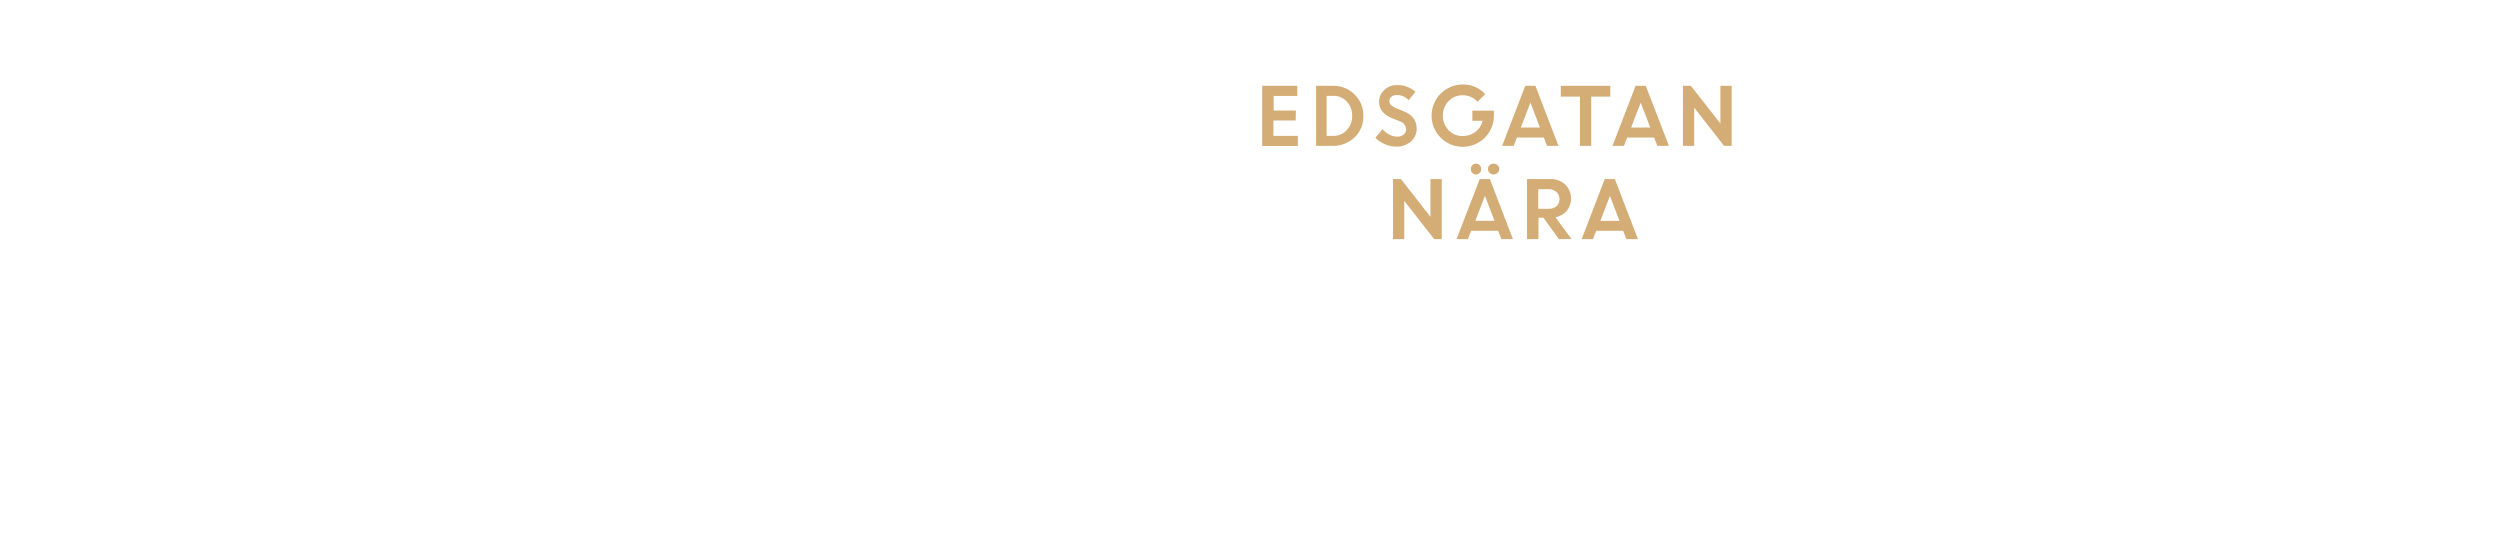
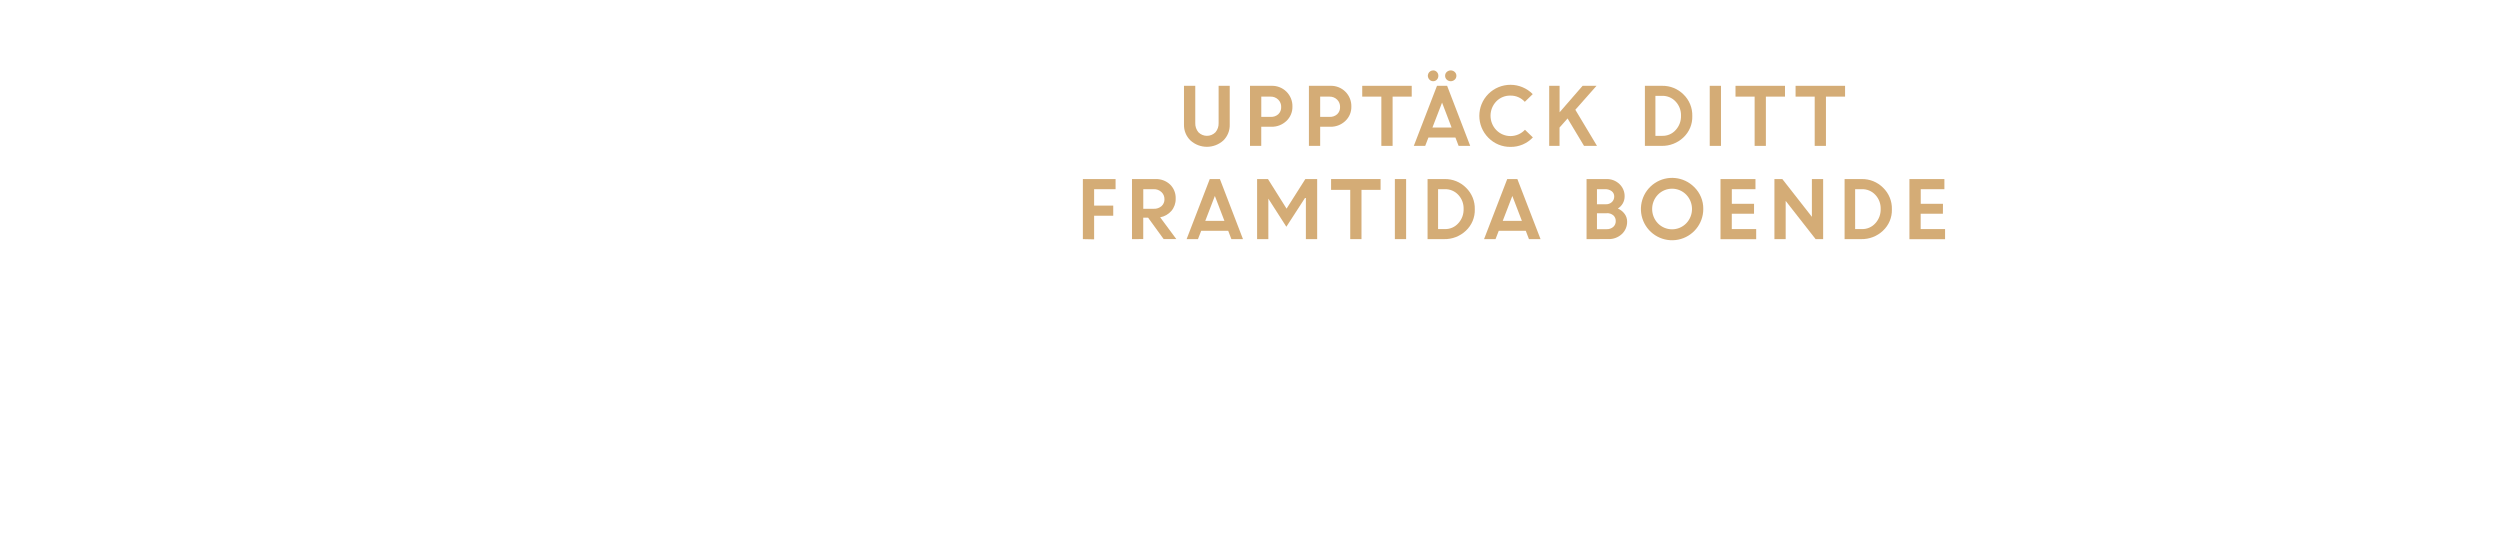
<svg xmlns="http://www.w3.org/2000/svg" id="Layer_1" data-name="Layer 1" viewBox="0 0 740 160">
  <defs>
    <style>.cls-1{fill:#d4ac76;}</style>
  </defs>
-   <path class="cls-1" d="M383.52,35.66h-6.58v4.55h7.22v3H373.61V25.4H384v3h-7v4.32h6.58Z" />
-   <path class="cls-1" d="M389.57,43.18V25.4h5.07a8.71,8.71,0,0,1,6.29,2.54,8.56,8.56,0,0,1,2.62,6.41,8.32,8.32,0,0,1-2.65,6.35,9.08,9.08,0,0,1-6.44,2.48Zm5.11-14.81h-2V40.21h2.05a5.12,5.12,0,0,0,3.93-1.72,6,6,0,0,0,1.58-4.24,5.86,5.86,0,0,0-1.6-4.2A5.22,5.22,0,0,0,394.68,28.37Z" />
-   <path class="cls-1" d="M413.34,43.41a8.55,8.55,0,0,1-3.35-.7,8.77,8.77,0,0,1-2.88-1.94l2.12-2.53a6.46,6.46,0,0,0,2,1.59,5,5,0,0,0,2.34.62,2.88,2.88,0,0,0,1.9-.61,1.91,1.91,0,0,0,.74-1.53,2.65,2.65,0,0,0-2-2.47l-2-.79a7.61,7.61,0,0,1-3-2,4.53,4.53,0,0,1-1-3,4.62,4.62,0,0,1,1.51-3.38,5.16,5.16,0,0,1,3.77-1.48,7.65,7.65,0,0,1,5.47,2l-2,2.48a4.58,4.58,0,0,0-3.51-1.54,2.38,2.38,0,0,0-1.59.51,1.58,1.58,0,0,0-.6,1.25,1.66,1.66,0,0,0,.47,1.22,4.71,4.71,0,0,0,1.53.92l2.07.83q4,1.58,4,5.13a5,5,0,0,1-1.67,3.89A6.48,6.48,0,0,1,413.34,43.41Z" />
-   <path class="cls-1" d="M435.82,35.75v-3h6.37l0,1.52a9.11,9.11,0,0,1-1.3,4.71,9,9,0,0,1-3.37,3.28A9.18,9.18,0,0,1,433,43.45a9.2,9.2,0,0,1-9.25-9.21A9.22,9.22,0,0,1,433,25a8.77,8.77,0,0,1,6.62,2.87l-2.28,2.25A5.76,5.76,0,0,0,433,28.2a5.66,5.66,0,0,0-4.25,1.74,6.29,6.29,0,0,0,0,8.57,5.43,5.43,0,0,0,4,1.74,6.31,6.31,0,0,0,4-1.23,5.63,5.63,0,0,0,2.09-3.27Z" />
-   <path class="cls-1" d="M444.63,43.18l6.85-17.78h3l6.83,17.78H457.9L457,40.72h-8l-.95,2.46ZM453,30.37l-2.84,7.38h5.67Z" />
-   <path class="cls-1" d="M462,28.6V25.4h14.65v3.2H471V43.18h-3.33V28.6Z" />
-   <path class="cls-1" d="M477.29,43.18l6.85-17.78h3L494,43.18h-3.43l-.94-2.46h-8l-.95,2.46Zm8.36-12.8-2.84,7.38h5.67Z" />
-   <path class="cls-1" d="M498.15,43.18V25.4h2.34l8.75,11.18V25.4h3.33V43.18h-2.23l-8.86-11.32V43.18Z" />
-   <path class="cls-1" d="M412.33,70.78V53h2.34l8.75,11.18V53h3.33V70.78h-2.23l-8.86-11.32V70.78Z" />
-   <path class="cls-1" d="M431.14,70.78,438,53h3l6.83,17.78h-3.43l-.94-2.46h-8l-.95,2.46ZM438,51.17a1.43,1.43,0,0,1-1.09.47,1.47,1.47,0,0,1-1.1-.47,1.58,1.58,0,0,1-.45-1.14,1.54,1.54,0,0,1,1.55-1.59,1.46,1.46,0,0,1,1.08.46,1.54,1.54,0,0,1,.45,1.13A1.6,1.6,0,0,1,438,51.17Zm1.54,6.8-2.84,7.38h5.67Zm3.75-6.8a1.71,1.71,0,0,1-2.36,0,1.52,1.52,0,0,1-.49-1.14,1.49,1.49,0,0,1,.49-1.13,1.74,1.74,0,0,1,2.36,0,1.49,1.49,0,0,1,.49,1.13A1.52,1.52,0,0,1,443.26,51.17Z" />
-   <path class="cls-1" d="M452,70.78V53h7a6,6,0,0,1,4.28,1.62A5.53,5.53,0,0,1,465,58.83a5.34,5.34,0,0,1-1.27,3.6,5.72,5.72,0,0,1-3.32,1.89l4.78,6.45h-3.75l-4.61-6.35h-1.44v6.35ZM458.44,56h-3.11v5.8h3.11a3.29,3.29,0,0,0,2.31-.79,2.65,2.65,0,0,0,.86-2.05,2.8,2.8,0,0,0-.89-2.11A3.18,3.18,0,0,0,458.44,56Z" />
-   <path class="cls-1" d="M468.17,70.78,475,53h3l6.83,17.78h-3.43l-.94-2.46h-8l-.95,2.46ZM476.54,58l-2.84,7.38h5.67Z" />
+   <path class="cls-1" d="M362.11,41.58a7.25,7.25,0,0,1-9.73,0,6.3,6.3,0,0,1-1.92-4.7V25.4h3.34v11a4.08,4.08,0,0,0,.92,2.74,3.54,3.54,0,0,0,5.07,0,4,4,0,0,0,.92-2.71V25.4H364V36.88A6.3,6.3,0,0,1,362.11,41.58Z" />
+   <path class="cls-1" d="M370,43.18V25.4h6.38a6,6,0,0,1,6.18,6.14,5.63,5.63,0,0,1-1.8,4.28,6.22,6.22,0,0,1-4.43,1.7h-3v5.66Zm6.1-14.58h-2.76v6h2.81a3.14,3.14,0,0,0,2.23-.79,2.77,2.77,0,0,0,.85-2.13,2.92,2.92,0,0,0-.87-2.19A3.1,3.1,0,0,0,376.08,28.6Z" />
+   <path class="cls-1" d="M387.44,43.18V25.4h6.38A6,6,0,0,1,400,31.54a5.63,5.63,0,0,1-1.8,4.28,6.21,6.21,0,0,1-4.43,1.7h-3v5.66Zm6.09-14.58h-2.76v6h2.81a3.14,3.14,0,0,0,2.23-.79,2.77,2.77,0,0,0,.85-2.13,2.91,2.91,0,0,0-.87-2.19A3.1,3.1,0,0,0,393.54,28.6Z" />
+   <path class="cls-1" d="M403.22,28.6V25.4h14.65v3.2h-5.66V43.18h-3.33V28.6Z" />
+   <path class="cls-1" d="M418.49,43.18l6.86-17.78h3l6.83,17.78h-3.43l-.94-2.46h-8l-.95,2.46Zm6.82-19.61a1.43,1.43,0,0,1-1.09.47,1.47,1.47,0,0,1-1.1-.47,1.59,1.59,0,0,1,1.1-2.73,1.46,1.46,0,0,1,1.08.46,1.54,1.54,0,0,1,.45,1.13A1.6,1.6,0,0,1,425.32,23.57Zm1.54,6.8L424,37.75h5.67Zm3.75-6.8a1.71,1.71,0,0,1-2.36,0,1.52,1.52,0,0,1-.49-1.14,1.49,1.49,0,0,1,.49-1.13,1.74,1.74,0,0,1,2.36,0,1.49,1.49,0,0,1,.49,1.13A1.52,1.52,0,0,1,430.61,23.57Z" />
+   <path class="cls-1" d="M453.73,40.67a8.87,8.87,0,0,1-6.59,2.81,9,9,0,0,1-6.57-2.69,9.2,9.2,0,0,1,0-13,9.26,9.26,0,0,1,13.12.07l-2.35,2.28a5.56,5.56,0,0,0-4.22-1.84A5.65,5.65,0,0,0,442.91,30a6.14,6.14,0,0,0,0,8.51,5.86,5.86,0,0,0,8.48-.1Z" />
+   <path class="cls-1" d="M458.56,43.18V25.4h3.08v7.84l6.81-7.84h4.12l-6.27,7.09,6.41,10.69h-3.84L464,35.06l-2.38,2.69v5.43Z" />
+   <path class="cls-1" d="M486.89,43.18V25.4H492a8.71,8.71,0,0,1,6.3,2.54,8.56,8.56,0,0,1,2.62,6.41,8.31,8.31,0,0,1-2.65,6.35,9.08,9.08,0,0,1-6.44,2.48ZM492,28.37h-2V40.21H492A5.12,5.12,0,0,0,496,38.49a6,6,0,0,0,1.58-4.24,5.86,5.86,0,0,0-1.6-4.2A5.22,5.22,0,0,0,492,28.37Z" />
+   <path class="cls-1" d="M506.08,43.18V25.4h3.33V43.18Z" />
+   <path class="cls-1" d="M513.71,28.6V25.4h14.65v3.2h-5.66V43.18h-3.33V28.6Z" />
+   <path class="cls-1" d="M531.49,28.6V25.4h14.65v3.2h-5.66V43.18h-3.33V28.6Z" />
+   <path class="cls-1" d="M320.53,70.78V53h9.68v3h-6.35v4.85h5.66v3h-5.66v7Z" />
+   <path class="cls-1" d="M335.07,70.78V53h7a6,6,0,0,1,4.28,1.62A5.53,5.53,0,0,1,348,58.83a5.34,5.34,0,0,1-1.27,3.6,5.72,5.72,0,0,1-3.32,1.89l4.78,6.45h-3.75l-4.61-6.35H338.4v6.35ZM341.51,56h-3.1v5.8h3.1a3.29,3.29,0,0,0,2.31-.79,2.65,2.65,0,0,0,.86-2.05,2.8,2.8,0,0,0-.89-2.11A3.17,3.17,0,0,0,341.51,56Z" />
+   <path class="cls-1" d="M351.24,70.78,358.09,53h3l6.83,17.78h-3.43l-.94-2.46h-8l-.95,2.46ZM359.6,58l-2.84,7.38h5.67Z" />
+   <path class="cls-1" d="M372.1,70.78V53h3.22l5.5,8.76L386.38,53h3.5V70.78h-3.34V58.61l-.27,0-5.51,8.51-5.38-8.4h.05V70.78Z" />
+   <path class="cls-1" d="M394,56.2V53h14.65v3.2H403V70.78h-3.33V56.2Z" />
+   <path class="cls-1" d="M412.88,70.78V53h3.33V70.78Z" />
+   <path class="cls-1" d="M422.56,70.78V53h5.07a8.71,8.71,0,0,1,6.29,2.54,8.56,8.56,0,0,1,2.62,6.41,8.31,8.31,0,0,1-2.65,6.35,9.08,9.08,0,0,1-6.44,2.48ZM427.67,56h-2V67.81h2.05a5.12,5.12,0,0,0,3.93-1.72,6,6,0,0,0,1.58-4.24,5.86,5.86,0,0,0-1.6-4.2A5.21,5.21,0,0,0,427.67,56Z" />
+   <path class="cls-1" d="M439.28,70.78,446.14,53h3L456,70.78h-3.43l-.94-2.46h-8l-.95,2.46ZM447.65,58l-2.84,7.38h5.67Z" />
+   <path class="cls-1" d="M469.62,70.78V53h5.85a5.36,5.36,0,0,1,3.89,1.48,4.91,4.91,0,0,1,1.53,3.67,4.19,4.19,0,0,1-2,3.57,5,5,0,0,1,2,1.59,3.77,3.77,0,0,1,.74,2.26A4.88,4.88,0,0,1,480,69.34a5.57,5.57,0,0,1-3.93,1.43ZM475.08,56H472.7v4.46h2.66a2.44,2.44,0,0,0,1.77-.66,2.18,2.18,0,0,0,.68-1.64,1.9,1.9,0,0,0-.75-1.57A3.1,3.1,0,0,0,475.08,56Zm.51,7.13H472.7v4.71h2.82a2.88,2.88,0,0,0,2-.67,2.22,2.22,0,0,0,.74-1.72,2.18,2.18,0,0,0-.69-1.69A2.83,2.83,0,0,0,475.59,63.1Z" />
+   <path class="cls-1" d="M504.17,61.88a9.23,9.23,0,1,1-2.7-6.52A8.85,8.85,0,0,1,504.17,61.88Zm-13.42,4.24a5.85,5.85,0,0,0,8.36,0,6.11,6.11,0,0,0,0-8.51,5.85,5.85,0,0,0-8.36,0,6.14,6.14,0,0,0,0,8.51Z" />
+   <path class="cls-1" d="M519.19,63.26h-6.58v4.55h7.22v3H509.27V53h10.35v3h-7v4.32h6.58Z" />
+   <path class="cls-1" d="M525.23,70.78V53h2.34l8.75,11.18V53h3.33V70.78h-2.23l-8.86-11.32V70.78Z" />
+   <path class="cls-1" d="M546,70.78V53h5.07a8.71,8.71,0,0,1,6.3,2.54A8.56,8.56,0,0,1,560,61.95a8.31,8.31,0,0,1-2.65,6.35,9.08,9.08,0,0,1-6.44,2.48ZM551.12,56h-2V67.81h2.05a5.12,5.12,0,0,0,3.93-1.72,6,6,0,0,0,1.58-4.24,5.86,5.86,0,0,0-1.6-4.2A5.22,5.22,0,0,0,551.12,56Z" />
+   <path class="cls-1" d="M575.1,63.26h-6.58v4.55h7.22v3H565.19V53h10.35v3h-7v4.32h6.58Z" />
</svg>
